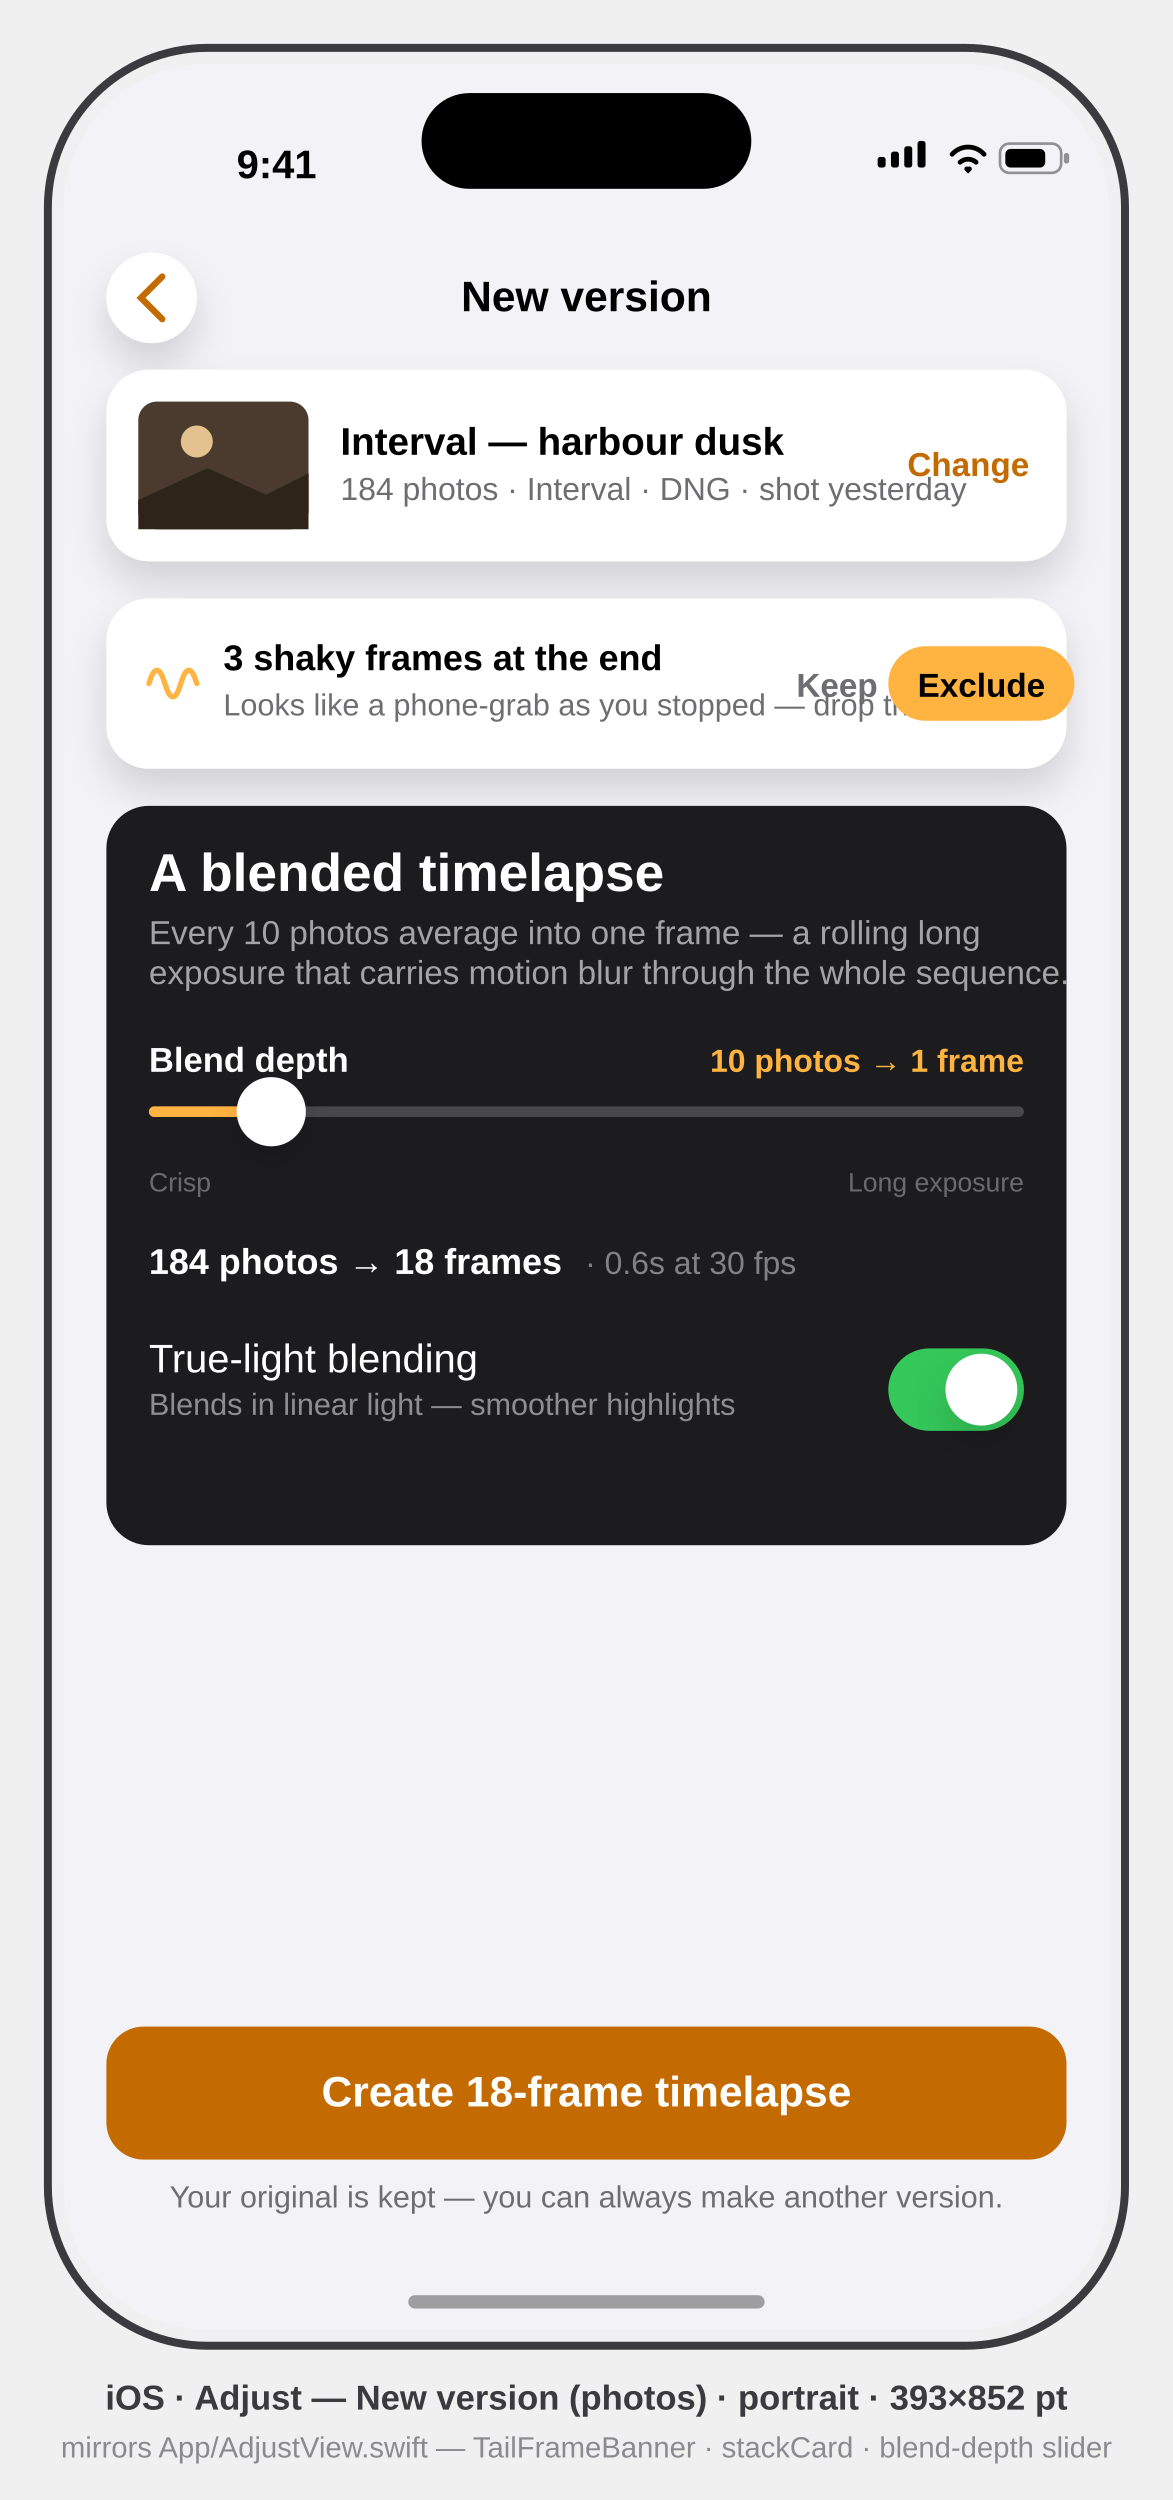
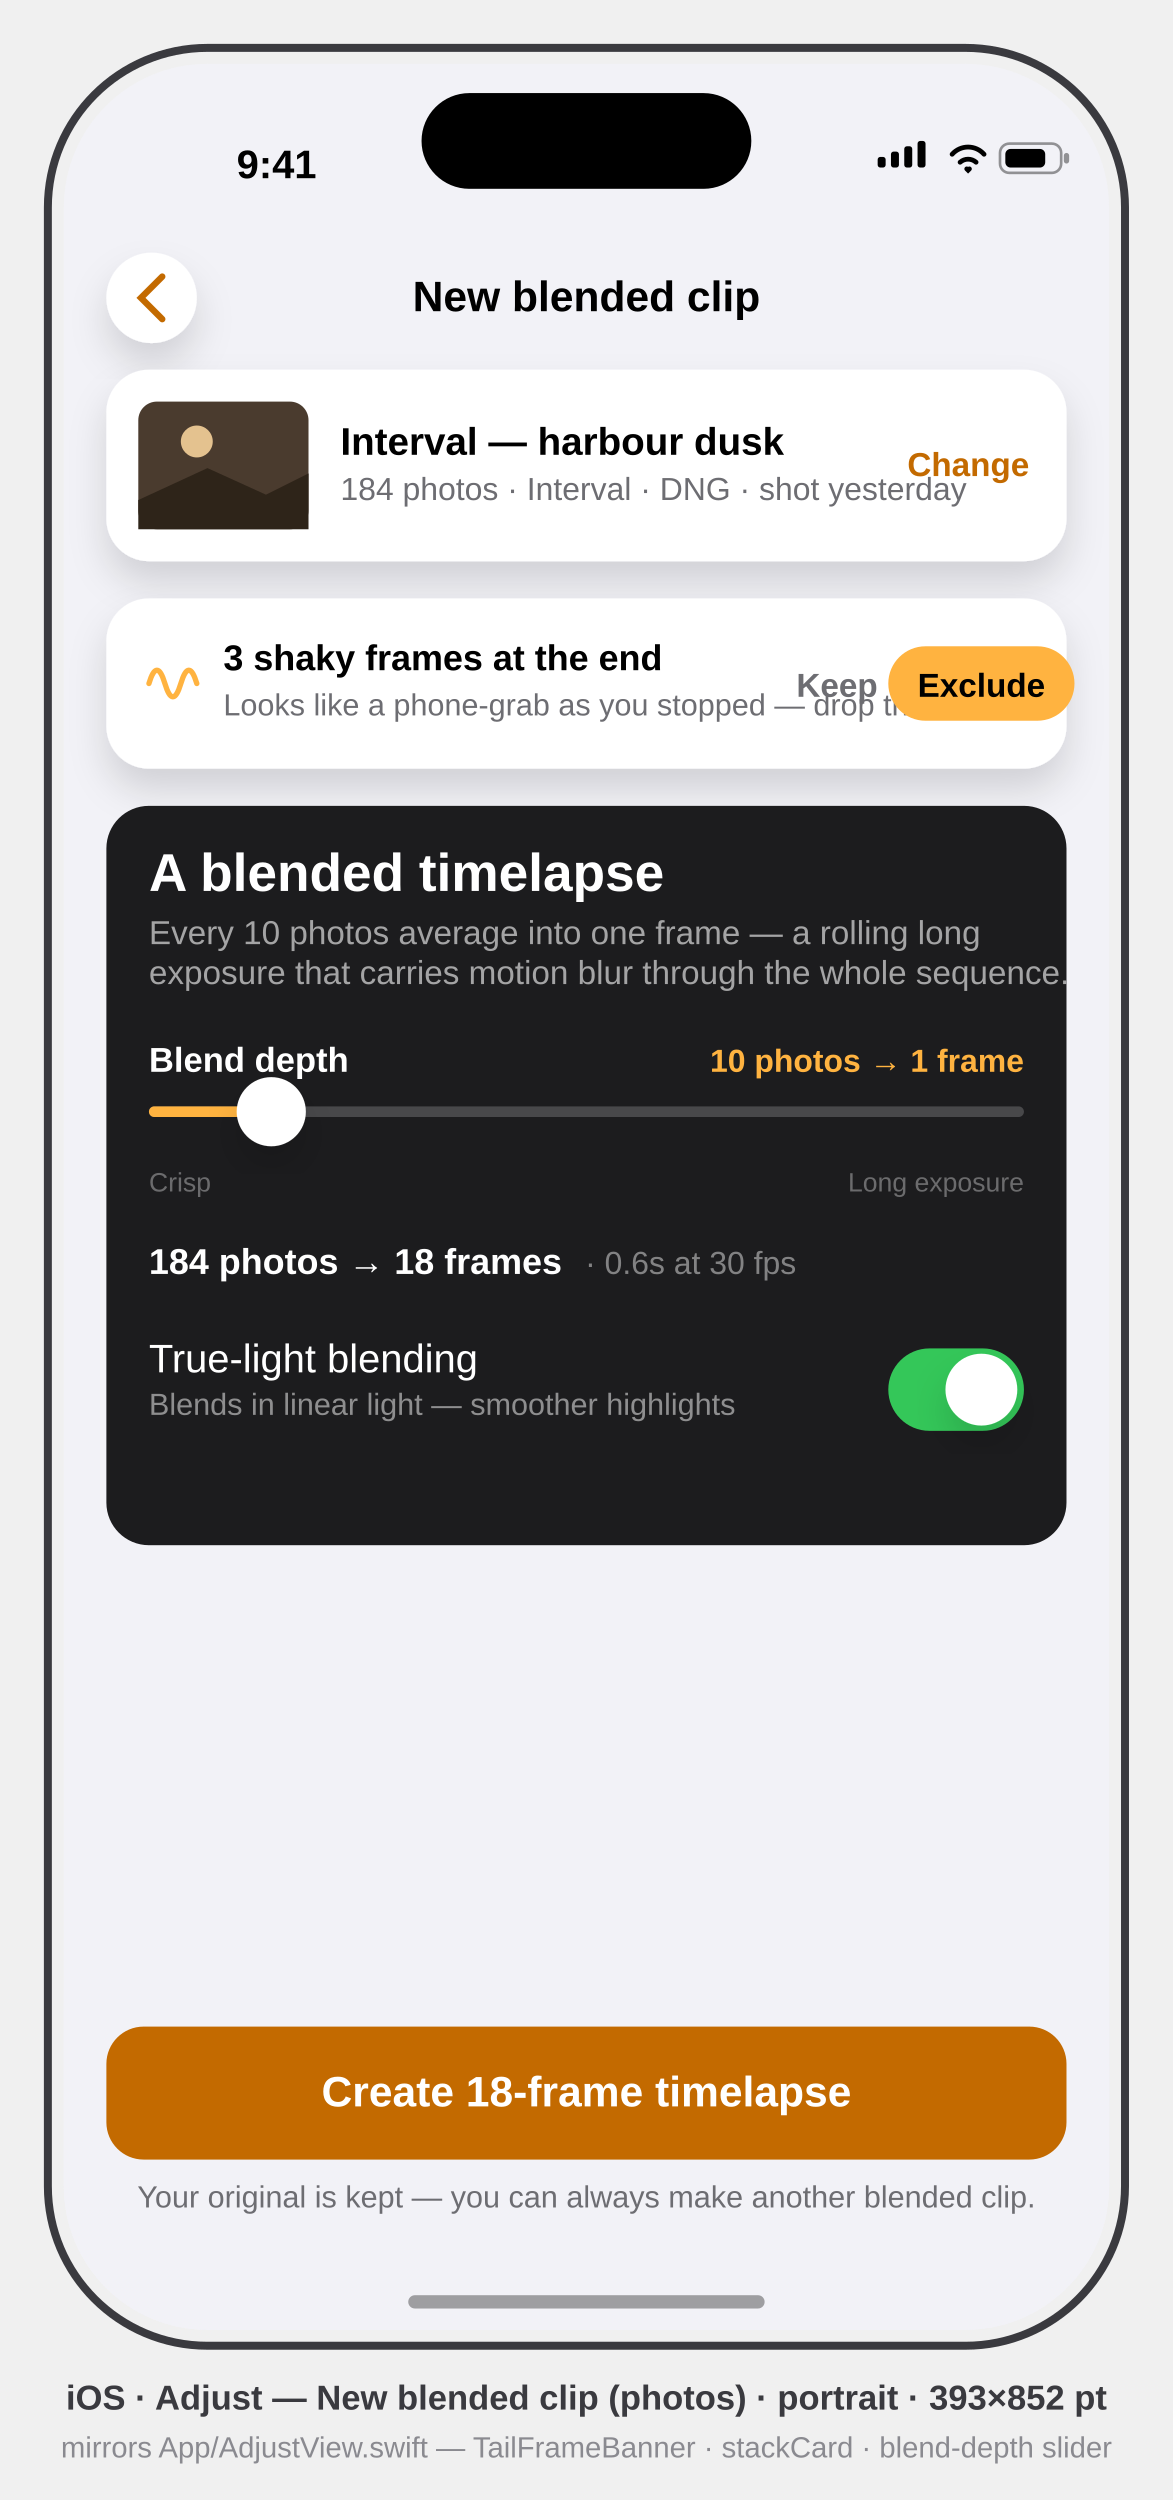
<svg xmlns="http://www.w3.org/2000/svg" viewBox="0 0 441 940" font-family="-apple-system, BlinkMacSystemFont, 'SF Pro Text', 'Helvetica Neue', Arial, sans-serif">
  <defs>
    <clipPath id="screen">
      <rect x="24" y="24" width="393" height="852" rx="54" />
    </clipPath>
    <filter id="soft" x="-40%" y="-40%" width="180%" height="180%">
      <feDropShadow dx="0" dy="8" stdDeviation="7" flood-color="#000" flood-opacity="0.14" />
    </filter>
  </defs>
  <style>text{font-family:inherit}.sb{font-weight:600}.b{font-weight:700}</style>
  <rect x="18" y="18" width="405" height="864" rx="60" fill="none" stroke="#3A3A3F" stroke-width="3" />
  <g clip-path="url(#screen)">
    <rect x="24" y="24" width="393" height="852" fill="#F2F2F7" />
    <g transform="translate(24,24)">
      <g id="status-bar" fill="#000">
        <text x="80" y="43" font-size="15" class="sb" text-anchor="middle">9:41</text>
        <g>
          <rect x="306" y="35" width="3" height="4" rx="1" />
          <rect x="311" y="33" width="3" height="6" rx="1" />
          <rect x="316" y="31" width="3" height="8" rx="1" />
          <rect x="321" y="29" width="3" height="10" rx="1" />
        </g>
        <path d="M334 34 a8 8 0 0 1 12 0 M337 37 a4.5 4.5 0 0 1 6 0 M339.5 39.5 l0.5 0.5 0.5 -0.5" stroke="#000" stroke-width="1.8" fill="none" stroke-linecap="round" />
        <g>
          <rect x="352" y="30" width="23" height="11" rx="3.5" fill="none" stroke="#000" stroke-opacity="0.4" />
          <rect x="376" y="33.5" width="2" height="4" rx="1" fill="#000" fill-opacity="0.4" />
          <rect x="354" y="32" width="15" height="7" rx="2" />
        </g>
      </g>
      <g id="flow-header">
        <circle cx="33" cy="88" r="17" fill="#FFF" filter="url(#soft)" />
        <path d="M37 80 l-8 8 8 8" stroke="#C36A00" stroke-width="2.4" fill="none" stroke-linecap="round" data-symbol="chevron.left" />
-         <text x="196.5" y="93" font-size="16" class="sb" fill="#000" text-anchor="middle">New version</text>
+         <text x="196.5" y="93" font-size="16" class="sb" fill="#000" text-anchor="middle">New blended clip</text>
      </g>
      <g id="source-card">
        <rect x="16" y="115" width="361" height="72" rx="16" fill="#FFF" filter="url(#soft)" />
        <rect x="28" y="127" width="64" height="48" rx="7" fill="#4A3B2E" />
        <circle cx="50" cy="142" r="6" fill="#FFD9A0" opacity="0.85" />
        <polygon points="28,164 54,152 76,162 92,154 92,175 28,175" fill="#2E2419" />
        <text x="104" y="147" font-size="14.5" class="sb" fill="#000">Interval — harbour dusk</text>
        <text x="104" y="164" font-size="12" fill="#6D6D72">184 photos · Interval · DNG · shot yesterday</text>
        <text x="363" y="155" font-size="12.5" class="sb" fill="#C36A00" text-anchor="end">Change</text>
      </g>
      <g id="tail-frame-banner">
        <rect x="16" y="201" width="361" height="64" rx="16" fill="#FFF" filter="url(#soft)" />
        <path d="M32 233 q3 -10 6 0 t6 0 t6 0" stroke="#FFB340" stroke-width="2" fill="none" stroke-linecap="round" data-symbol="waveform" />
        <text x="60" y="228" font-size="13.5" class="sb" fill="#000">3 shaky frames at the end</text>
        <text x="60" y="245" font-size="11.5" fill="#6D6D72">Looks like a phone-grab as you stopped — drop them?</text>
        <text x="306" y="238" font-size="12.5" class="sb" fill="#6D6D72" text-anchor="end">Keep</text>
        <rect x="316" y="219" width="70" height="28" rx="14" fill="#FFB340" transform="translate(-6,0)" />
        <text x="345" y="238" font-size="12.5" class="b" fill="#000" text-anchor="middle">Exclude</text>
      </g>
      <g id="stack-card">
        <rect x="16" y="279" width="361" height="278" rx="16" fill="#1C1C1E" />
        <text x="32" y="311" font-size="20" class="b" fill="#FFF">A blended timelapse</text>
        <text x="32" y="331" font-size="12.5" fill="#FFF" opacity="0.6">Every 10 photos average into one frame — a rolling long</text>
        <text x="32" y="346" font-size="12.5" fill="#FFF" opacity="0.6">exposure that carries motion blur through the whole sequence.</text>
        <text x="32" y="379" font-size="13" class="sb" fill="#FFF">Blend depth</text>
        <text x="361" y="379" font-size="12" class="sb" fill="#FFB340" text-anchor="end">10 photos → 1 frame</text>
        <g id="depth-slider">
          <rect x="32" y="392" width="329" height="4" rx="2" fill="#48484A" />
          <rect x="32" y="392" width="46" height="4" rx="2" fill="#FFB340" />
          <circle cx="78" cy="394" r="13" fill="#FFF" filter="url(#soft)" />
        </g>
        <text x="32" y="424" font-size="10" fill="#FFF" opacity="0.35">Crisp</text>
        <text x="361" y="424" font-size="10" fill="#FFF" opacity="0.35" text-anchor="end">Long exposure</text>
        <text x="32" y="455" font-size="13.5" class="sb" fill="#FFF">184 photos → 18 frames</text>
        <text x="196" y="455" font-size="12" fill="#FFF" opacity="0.45">· 0.6s at 30 fps</text>
        <text x="32" y="492" font-size="15" fill="#FFF">True-light blending</text>
        <text x="32" y="508" font-size="11.5" fill="#FFF" opacity="0.5">Blends in linear light — smoother highlights</text>
        <g id="truelight-toggle" data-symbol="Toggle (on, green)">
          <rect x="310" y="483" width="51" height="31" rx="15.5" fill="#34C759" />
          <circle cx="345" cy="498.5" r="13.5" fill="#FFF" filter="url(#soft)" />
        </g>
      </g>
      <g id="bottom-bar">
        <rect x="0" y="726" width="393" height="126" fill="#F2F2F7" />
        <rect x="16" y="738" width="361" height="50" rx="14" fill="#C36A00" />
        <text x="196.5" y="768" font-size="16" class="b" fill="#FFF" text-anchor="middle">Create 18-frame timelapse</text>
-         <text x="196.5" y="806" font-size="11.5" fill="#6D6D72" text-anchor="middle">Your original is kept — you can always make another version.</text>
+         <text x="196.5" y="806" font-size="11.5" fill="#6D6D72" text-anchor="middle">Your original is kept — you can always make another blended clip.</text>
      </g>
      <rect x="134.5" y="11" width="124" height="36" rx="18" fill="#000" />
      <rect x="129.5" y="839" width="134" height="5" rx="2.5" fill="#000" opacity="0.35" />
    </g>
  </g>
-   <text x="220.5" y="906" text-anchor="middle" font-size="13" class="sb" fill="#3A3A3F">iOS · Adjust — New version (photos) · portrait · 393×852 pt</text>
+   <text x="220.5" y="906" text-anchor="middle" font-size="13" class="sb" fill="#3A3A3F">iOS · Adjust — New blended clip (photos) · portrait · 393×852 pt</text>
  <text x="220.5" y="924" text-anchor="middle" font-size="11" fill="#8A8A90">mirrors App/AdjustView.swift — TailFrameBanner · stackCard · blend-depth slider</text>
</svg>
